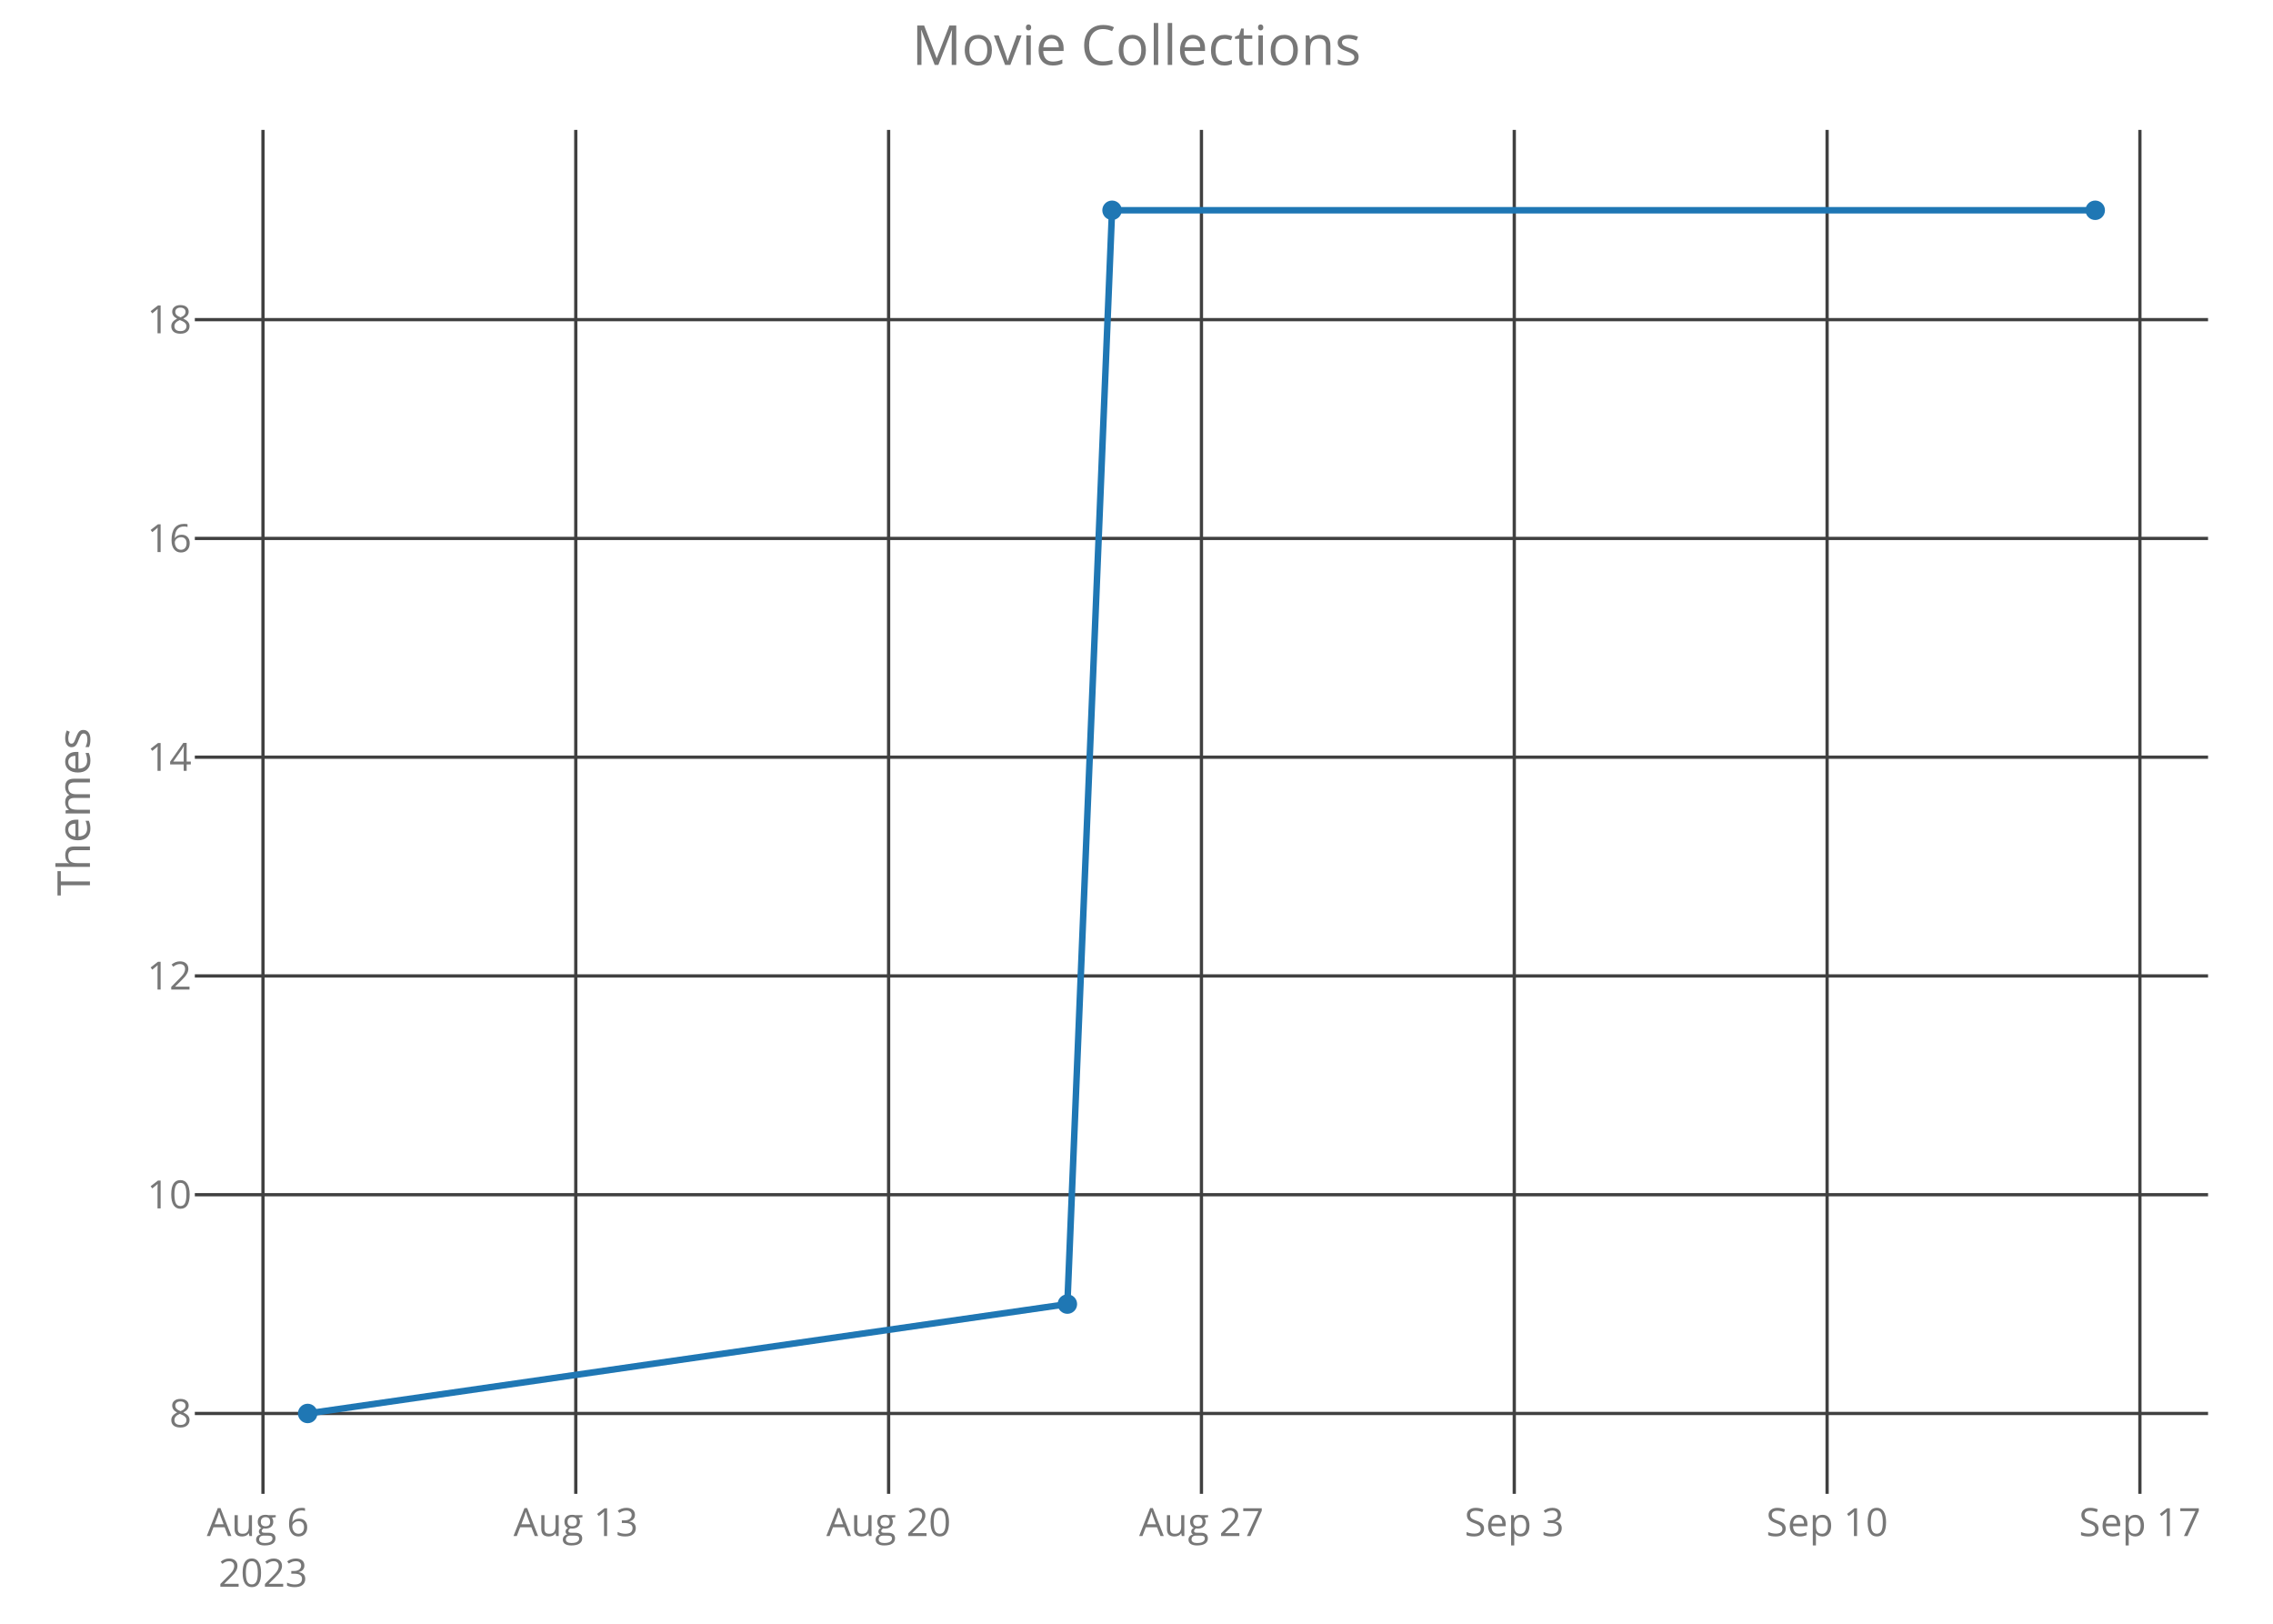
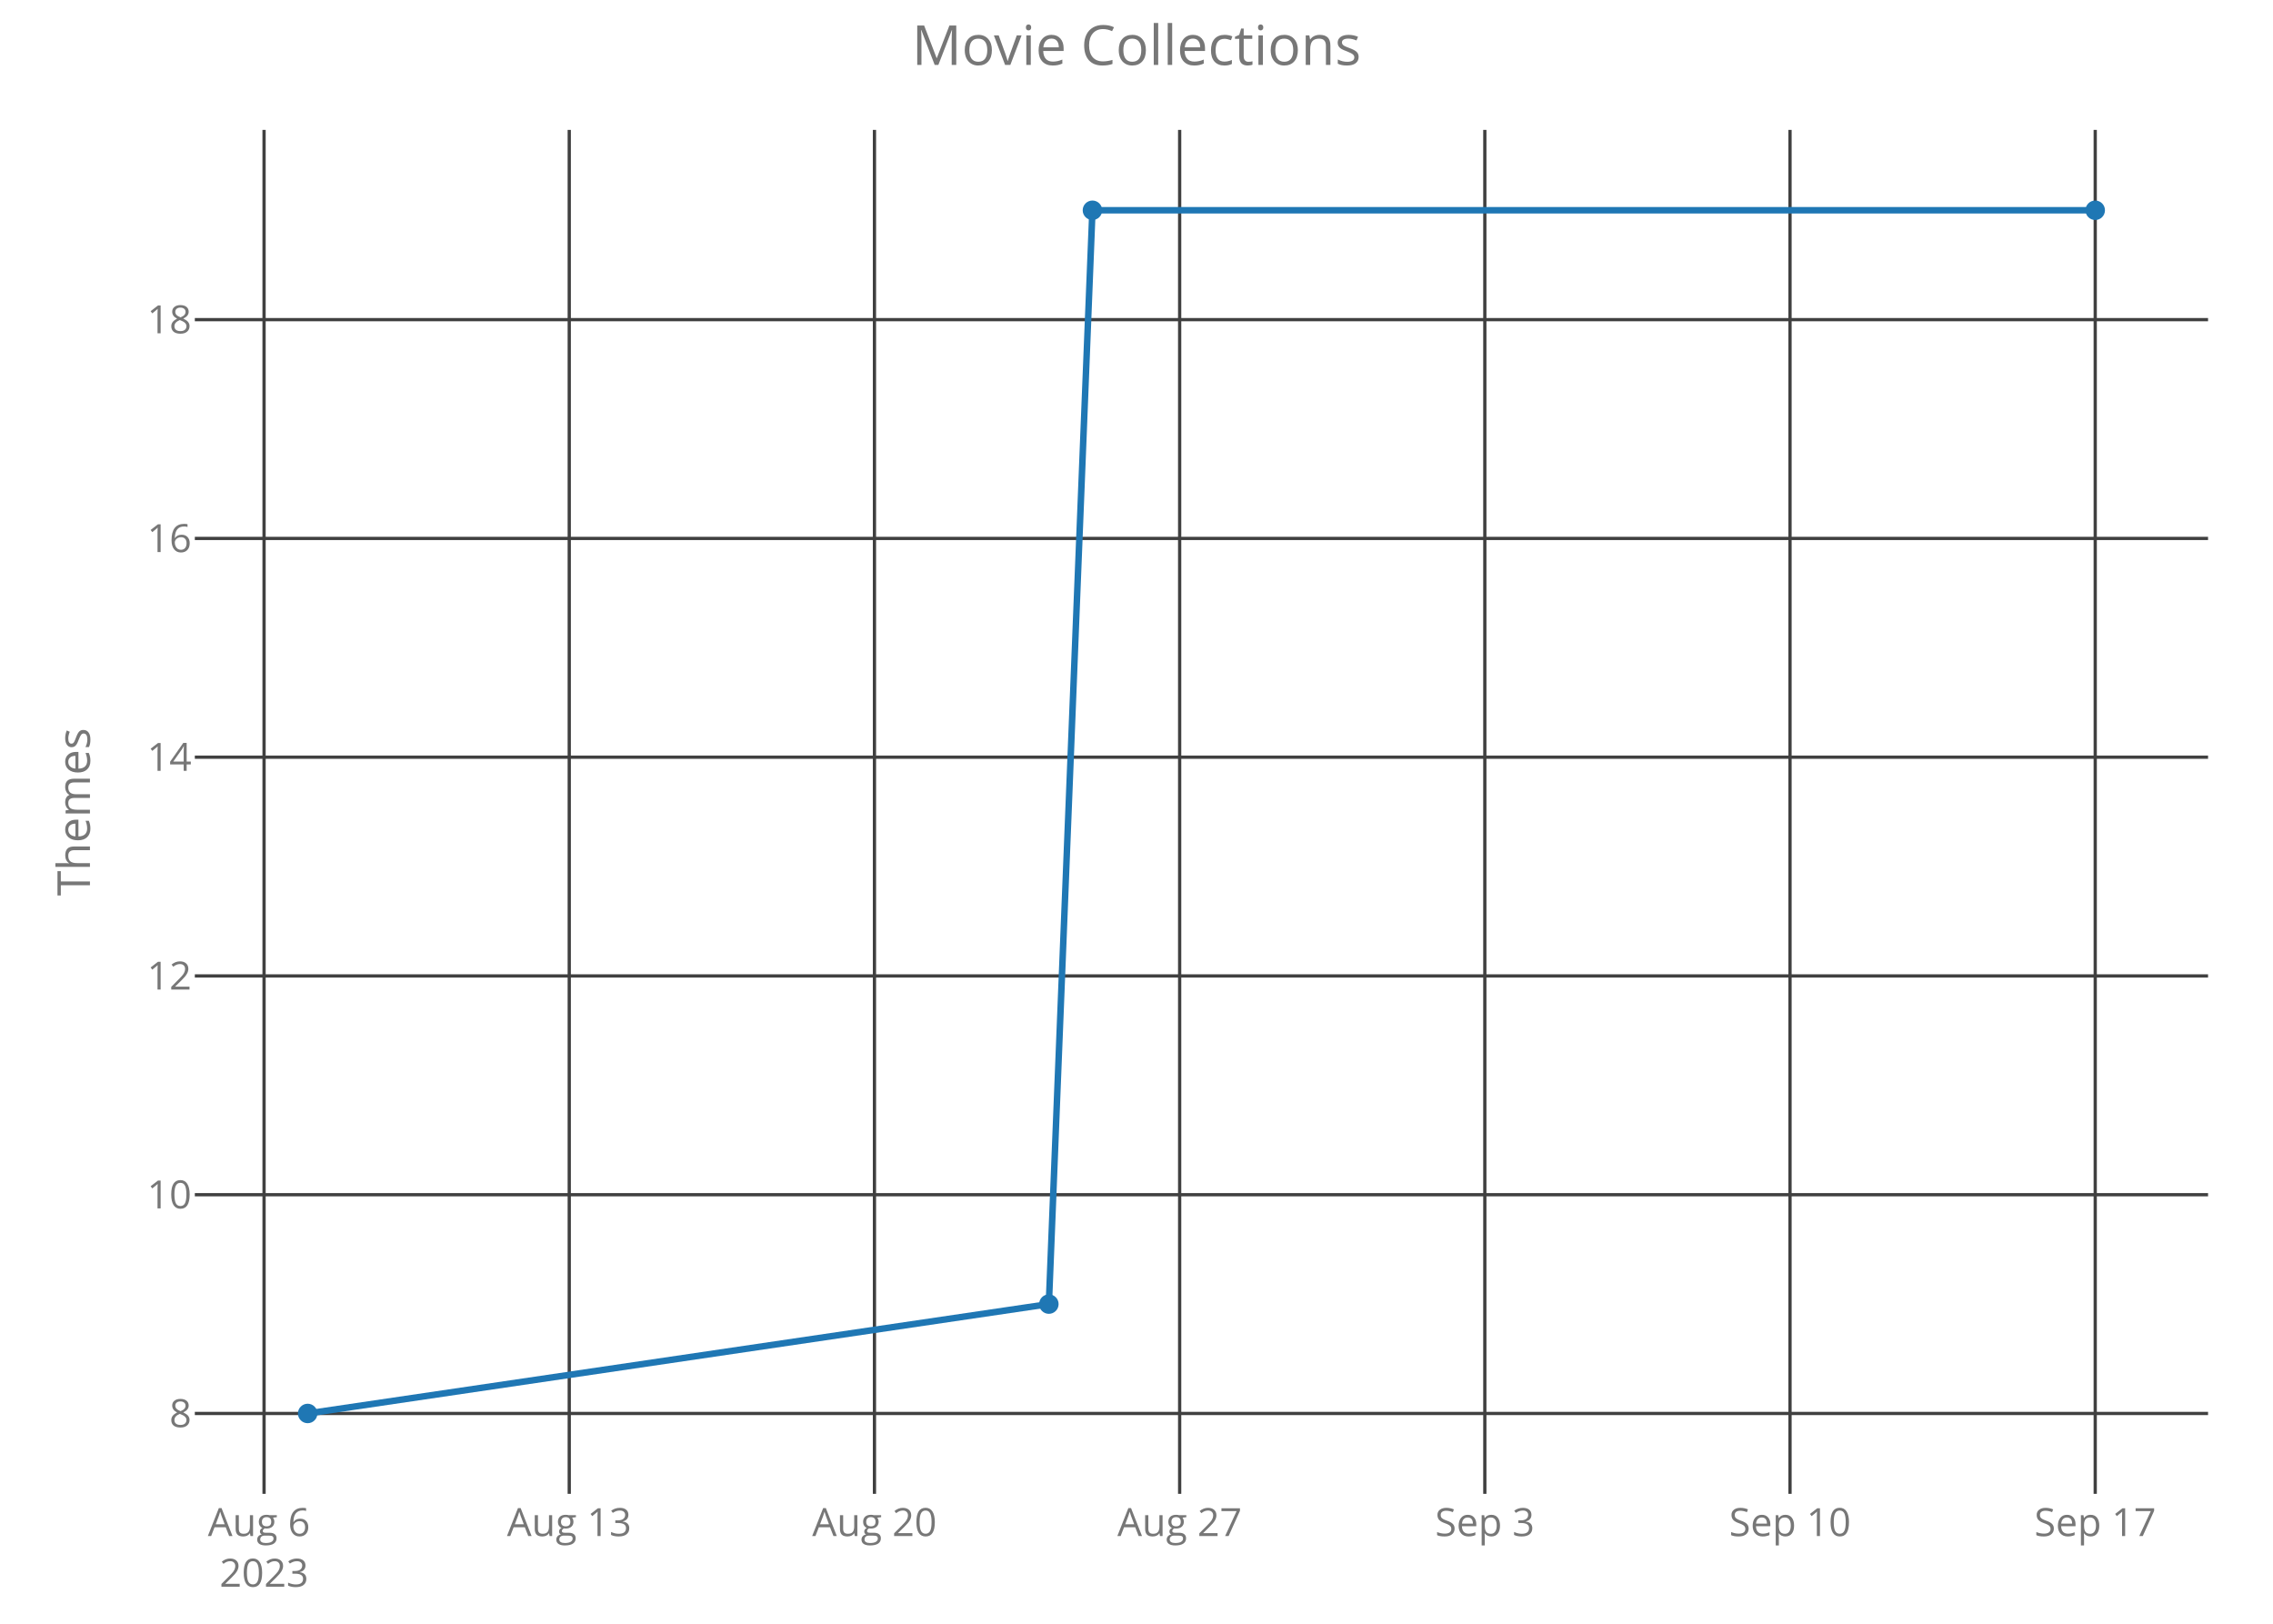
<svg xmlns="http://www.w3.org/2000/svg" class="main-svg" width="700" height="500" style="" viewBox="0 0 700 500">
  <rect x="0" y="0" width="700" height="500" style="fill: rgb(0, 0, 0); fill-opacity: 0;" />
-   <defs id="defs-af3559">
+   <defs id="defs-e72696">
    <g class="clips">
-       <clipPath id="clipaf3559xyplot" class="plotclip">
+       <clipPath id="clipe72696xyplot" class="plotclip">
        <rect width="620" height="420" />
      </clipPath>
-       <clipPath class="axesclip" id="clipaf3559x">
+       <clipPath class="axesclip" id="clipe72696x">
        <rect x="60" y="0" width="620" height="500" />
      </clipPath>
-       <clipPath class="axesclip" id="clipaf3559y">
+       <clipPath class="axesclip" id="clipe72696y">
        <rect x="0" y="40" width="700" height="420" />
      </clipPath>
-       <clipPath class="axesclip" id="clipaf3559xy">
+       <clipPath class="axesclip" id="clipe72696xy">
        <rect x="60" y="40" width="620" height="420" />
      </clipPath>
    </g>
    <g class="gradients" />
  </defs>
  <g class="bglayer">
    <rect class="bg" x="60" y="40" width="620" height="420" style="fill: rgb(0, 0, 0); fill-opacity: 0; stroke-width: 0;" />
  </g>
  <g class="layer-below">
    <g class="imagelayer" />
    <g class="shapelayer" />
  </g>
  <g class="cartesianlayer">
    <g class="subplot xy">
      <g class="layer-subplot">
        <g class="shapelayer" />
        <g class="imagelayer" />
      </g>
      <g class="gridlayer">
        <g class="x">
-           <path class="xgrid crisp" transform="translate(80.99,0)" d="M0,40v420" style="stroke: rgb(64, 64, 64); stroke-opacity: 1; stroke-width: 1px;" />
-           <path class="xgrid crisp" transform="translate(177.32,0)" d="M0,40v420" style="stroke: rgb(64, 64, 64); stroke-opacity: 1; stroke-width: 1px;" />
-           <path class="xgrid crisp" transform="translate(273.66,0)" d="M0,40v420" style="stroke: rgb(64, 64, 64); stroke-opacity: 1; stroke-width: 1px;" />
-           <path class="xgrid crisp" transform="translate(370,0)" d="M0,40v420" style="stroke: rgb(64, 64, 64); stroke-opacity: 1; stroke-width: 1px;" />
-           <path class="xgrid crisp" transform="translate(466.34,0)" d="M0,40v420" style="stroke: rgb(64, 64, 64); stroke-opacity: 1; stroke-width: 1px;" />
-           <path class="xgrid crisp" transform="translate(562.68,0)" d="M0,40v420" style="stroke: rgb(64, 64, 64); stroke-opacity: 1; stroke-width: 1px;" />
-           <path class="xgrid crisp" transform="translate(659.01,0)" d="M0,40v420" style="stroke: rgb(64, 64, 64); stroke-opacity: 1; stroke-width: 1px;" />
+           <path class="xgrid crisp" transform="translate(81.32,0)" d="M0,40v420" style="stroke: rgb(64, 64, 64); stroke-opacity: 1; stroke-width: 1px;" />
+           <path class="xgrid crisp" transform="translate(175.31,0)" d="M0,40v420" style="stroke: rgb(64, 64, 64); stroke-opacity: 1; stroke-width: 1px;" />
+           <path class="xgrid crisp" transform="translate(269.3,0)" d="M0,40v420" style="stroke: rgb(64, 64, 64); stroke-opacity: 1; stroke-width: 1px;" />
+           <path class="xgrid crisp" transform="translate(363.29,0)" d="M0,40v420" style="stroke: rgb(64, 64, 64); stroke-opacity: 1; stroke-width: 1px;" />
+           <path class="xgrid crisp" transform="translate(457.27,0)" d="M0,40v420" style="stroke: rgb(64, 64, 64); stroke-opacity: 1; stroke-width: 1px;" />
+           <path class="xgrid crisp" transform="translate(551.26,0)" d="M0,40v420" style="stroke: rgb(64, 64, 64); stroke-opacity: 1; stroke-width: 1px;" />
+           <path class="xgrid crisp" transform="translate(645.25,0)" d="M0,40v420" style="stroke: rgb(64, 64, 64); stroke-opacity: 1; stroke-width: 1px;" />
        </g>
        <g class="y">
          <path class="ygrid crisp" transform="translate(0,435.25)" d="M60,0h620" style="stroke: rgb(64, 64, 64); stroke-opacity: 1; stroke-width: 1px;" />
          <path class="ygrid crisp" transform="translate(0,367.89)" d="M60,0h620" style="stroke: rgb(64, 64, 64); stroke-opacity: 1; stroke-width: 1px;" />
          <path class="ygrid crisp" transform="translate(0,300.52)" d="M60,0h620" style="stroke: rgb(64, 64, 64); stroke-opacity: 1; stroke-width: 1px;" />
          <path class="ygrid crisp" transform="translate(0,233.16)" d="M60,0h620" style="stroke: rgb(64, 64, 64); stroke-opacity: 1; stroke-width: 1px;" />
          <path class="ygrid crisp" transform="translate(0,165.8)" d="M60,0h620" style="stroke: rgb(64, 64, 64); stroke-opacity: 1; stroke-width: 1px;" />
          <path class="ygrid crisp" transform="translate(0,98.43)" d="M60,0h620" style="stroke: rgb(64, 64, 64); stroke-opacity: 1; stroke-width: 1px;" />
        </g>
      </g>
      <g class="zerolinelayer" />
      <path class="xlines-below crisp" d="M0,0" style="fill: none;" />
      <path class="ylines-below crisp" d="M0,0" style="fill: none;" />
      <g class="overlines-below" />
      <g class="xaxislayer-below">
        <g class="xtick">
-           <text text-anchor="middle" x="0" y="473" transform="translate(80.99,0)" style="font-family: 'Open Sans'; font-size: 12px; fill: rgb(119, 119, 119); fill-opacity: 1; white-space: pre;">
+           <text text-anchor="middle" x="0" y="473" transform="translate(81.32,0)" style="font-family: 'Open Sans'; font-size: 12px; fill: rgb(119, 119, 119); fill-opacity: 1; white-space: pre;">
            <tspan class="line" dy="0em" x="0" y="473">Aug 6</tspan>
            <tspan class="line" dy="1.3em" x="0" y="473">2023</tspan>
          </text>
        </g>
        <g class="xtick">
-           <text text-anchor="middle" x="0" y="473" transform="translate(177.32,0)" style="font-family: 'Open Sans'; font-size: 12px; fill: rgb(119, 119, 119); fill-opacity: 1; white-space: pre;">Aug 13</text>
+           <text text-anchor="middle" x="0" y="473" transform="translate(175.31,0)" style="font-family: 'Open Sans'; font-size: 12px; fill: rgb(119, 119, 119); fill-opacity: 1; white-space: pre;">Aug 13</text>
        </g>
        <g class="xtick">
-           <text text-anchor="middle" x="0" y="473" transform="translate(273.66,0)" style="font-family: 'Open Sans'; font-size: 12px; fill: rgb(119, 119, 119); fill-opacity: 1; white-space: pre;">Aug 20</text>
+           <text text-anchor="middle" x="0" y="473" transform="translate(269.3,0)" style="font-family: 'Open Sans'; font-size: 12px; fill: rgb(119, 119, 119); fill-opacity: 1; white-space: pre;">Aug 20</text>
        </g>
        <g class="xtick">
-           <text text-anchor="middle" x="0" y="473" transform="translate(370,0)" style="font-family: 'Open Sans'; font-size: 12px; fill: rgb(119, 119, 119); fill-opacity: 1; white-space: pre;">Aug 27</text>
+           <text text-anchor="middle" x="0" y="473" transform="translate(363.29,0)" style="font-family: 'Open Sans'; font-size: 12px; fill: rgb(119, 119, 119); fill-opacity: 1; white-space: pre;">Aug 27</text>
        </g>
        <g class="xtick">
-           <text text-anchor="middle" x="0" y="473" transform="translate(466.34,0)" style="font-family: 'Open Sans'; font-size: 12px; fill: rgb(119, 119, 119); fill-opacity: 1; white-space: pre;">Sep 3</text>
+           <text text-anchor="middle" x="0" y="473" transform="translate(457.27,0)" style="font-family: 'Open Sans'; font-size: 12px; fill: rgb(119, 119, 119); fill-opacity: 1; white-space: pre;">Sep 3</text>
        </g>
        <g class="xtick">
-           <text text-anchor="middle" x="0" y="473" transform="translate(562.68,0)" style="font-family: 'Open Sans'; font-size: 12px; fill: rgb(119, 119, 119); fill-opacity: 1; white-space: pre;">Sep 10</text>
+           <text text-anchor="middle" x="0" y="473" transform="translate(551.26,0)" style="font-family: 'Open Sans'; font-size: 12px; fill: rgb(119, 119, 119); fill-opacity: 1; white-space: pre;">Sep 10</text>
        </g>
        <g class="xtick">
-           <text text-anchor="middle" x="0" y="473" transform="translate(659.01,0)" style="font-family: 'Open Sans'; font-size: 12px; fill: rgb(119, 119, 119); fill-opacity: 1; white-space: pre;">Sep 17</text>
+           <text text-anchor="middle" x="0" y="473" transform="translate(645.25,0)" style="font-family: 'Open Sans'; font-size: 12px; fill: rgb(119, 119, 119); fill-opacity: 1; white-space: pre;">Sep 17</text>
        </g>
      </g>
      <g class="yaxislayer-below">
        <g class="ytick">
          <text text-anchor="end" x="59" y="4.2" transform="translate(0,435.25)" style="font-family: 'Open Sans'; font-size: 12px; fill: rgb(119, 119, 119); fill-opacity: 1; white-space: pre;">8</text>
        </g>
        <g class="ytick">
          <text text-anchor="end" x="59" y="4.2" transform="translate(0,367.89)" style="font-family: 'Open Sans'; font-size: 12px; fill: rgb(119, 119, 119); fill-opacity: 1; white-space: pre;">10</text>
        </g>
        <g class="ytick">
          <text text-anchor="end" x="59" y="4.2" transform="translate(0,300.52)" style="font-family: 'Open Sans'; font-size: 12px; fill: rgb(119, 119, 119); fill-opacity: 1; white-space: pre;">12</text>
        </g>
        <g class="ytick">
          <text text-anchor="end" x="59" y="4.2" transform="translate(0,233.16)" style="font-family: 'Open Sans'; font-size: 12px; fill: rgb(119, 119, 119); fill-opacity: 1; white-space: pre;">14</text>
        </g>
        <g class="ytick">
          <text text-anchor="end" x="59" y="4.2" transform="translate(0,165.8)" style="font-family: 'Open Sans'; font-size: 12px; fill: rgb(119, 119, 119); fill-opacity: 1; white-space: pre;">16</text>
        </g>
        <g class="ytick">
          <text text-anchor="end" x="59" y="4.2" transform="translate(0,98.43)" style="font-family: 'Open Sans'; font-size: 12px; fill: rgb(119, 119, 119); fill-opacity: 1; white-space: pre;">18</text>
        </g>
      </g>
      <g class="overaxes-below" />
-       <g class="plot" transform="translate(60,40)" clip-path="url('#clipaf3559xyplot')">
+       <g class="plot" transform="translate(60,40)" clip-path="url('#clipe72696xyplot')">
        <g class="scatterlayer mlayer">
-           <g class="trace scatter traceeab63c" style="stroke-miterlimit: 2; opacity: 1;">
+           <g class="trace scatter tracedd3b43" style="stroke-miterlimit: 2; opacity: 1;">
            <g class="fills" />
            <g class="errorbars" />
            <g class="lines">
-               <path class="js-line" d="M34.75,395.25L268.71,361.57L282.47,24.75L585.25,24.75" style="vector-effect: non-scaling-stroke; fill: none; stroke: rgb(31, 119, 180); stroke-opacity: 1; stroke-width: 2px; opacity: 1;" />
+               <path class="js-line" d="M34.75,395.25L263.01,361.57L276.43,24.75L585.25,24.75" style="vector-effect: non-scaling-stroke; fill: none; stroke: rgb(31, 119, 180); stroke-opacity: 1; stroke-width: 2px; opacity: 1;" />
            </g>
            <g class="points">
              <path class="point" transform="translate(34.75,395.25)" d="M3,0A3,3 0 1,1 0,-3A3,3 0 0,1 3,0Z" style="opacity: 1; stroke-width: 0px; fill: rgb(31, 119, 180); fill-opacity: 1;" />
-               <path class="point" transform="translate(268.71,361.57)" d="M3,0A3,3 0 1,1 0,-3A3,3 0 0,1 3,0Z" style="opacity: 1; stroke-width: 0px; fill: rgb(31, 119, 180); fill-opacity: 1;" />
-               <path class="point" transform="translate(282.47,24.75)" d="M3,0A3,3 0 1,1 0,-3A3,3 0 0,1 3,0Z" style="opacity: 1; stroke-width: 0px; fill: rgb(31, 119, 180); fill-opacity: 1;" />
+               <path class="point" transform="translate(263.01,361.57)" d="M3,0A3,3 0 1,1 0,-3A3,3 0 0,1 3,0Z" style="opacity: 1; stroke-width: 0px; fill: rgb(31, 119, 180); fill-opacity: 1;" />
+               <path class="point" transform="translate(276.43,24.75)" d="M3,0A3,3 0 1,1 0,-3A3,3 0 0,1 3,0Z" style="opacity: 1; stroke-width: 0px; fill: rgb(31, 119, 180); fill-opacity: 1;" />
              <path class="point" transform="translate(585.25,24.75)" d="M3,0A3,3 0 1,1 0,-3A3,3 0 0,1 3,0Z" style="opacity: 1; stroke-width: 0px; fill: rgb(31, 119, 180); fill-opacity: 1;" />
            </g>
            <g class="text" />
          </g>
        </g>
      </g>
      <g class="overplot" />
      <path class="xlines-above" />
      <path class="ylines-above" />
      <g class="overlines-above" />
      <g class="xaxislayer-above" />
      <g class="yaxislayer-above" />
      <g class="overaxes-above" />
    </g>
  </g>
  <g class="polarlayer" />
  <g class="ternarylayer" />
  <g class="geolayer" />
  <g class="funnelarealayer" />
  <g class="pielayer" />
  <g class="treemaplayer" />
  <g class="sunburstlayer" />
  <g class="glimages" />
-   <defs id="topdefs-af3559">
+   <defs id="topdefs-e72696">
    <g class="clips" />
  </defs>
  <g class="layer-above">
    <g class="imagelayer" />
    <g class="shapelayer" />
  </g>
  <g class="infolayer">
    <g class="g-gtitle">
      <text class="gtitle" x="350" y="20" text-anchor="middle" dy="0em" style="font-family: 'Open Sans'; font-size: 17px; fill: rgb(119, 119, 119); opacity: 1; font-weight: normal; white-space: pre;">Movie Collections</text>
    </g>
    <g class="g-xtitle" />
    <g class="g-ytitle">
      <text class="ytitle" transform="rotate(-90,27.7,250)" x="27.7" y="250" text-anchor="middle" style="font-family: 'Open Sans'; font-size: 14px; fill: rgb(119, 119, 119); opacity: 1; font-weight: normal; white-space: pre;">Themes</text>
    </g>
  </g>
</svg>
